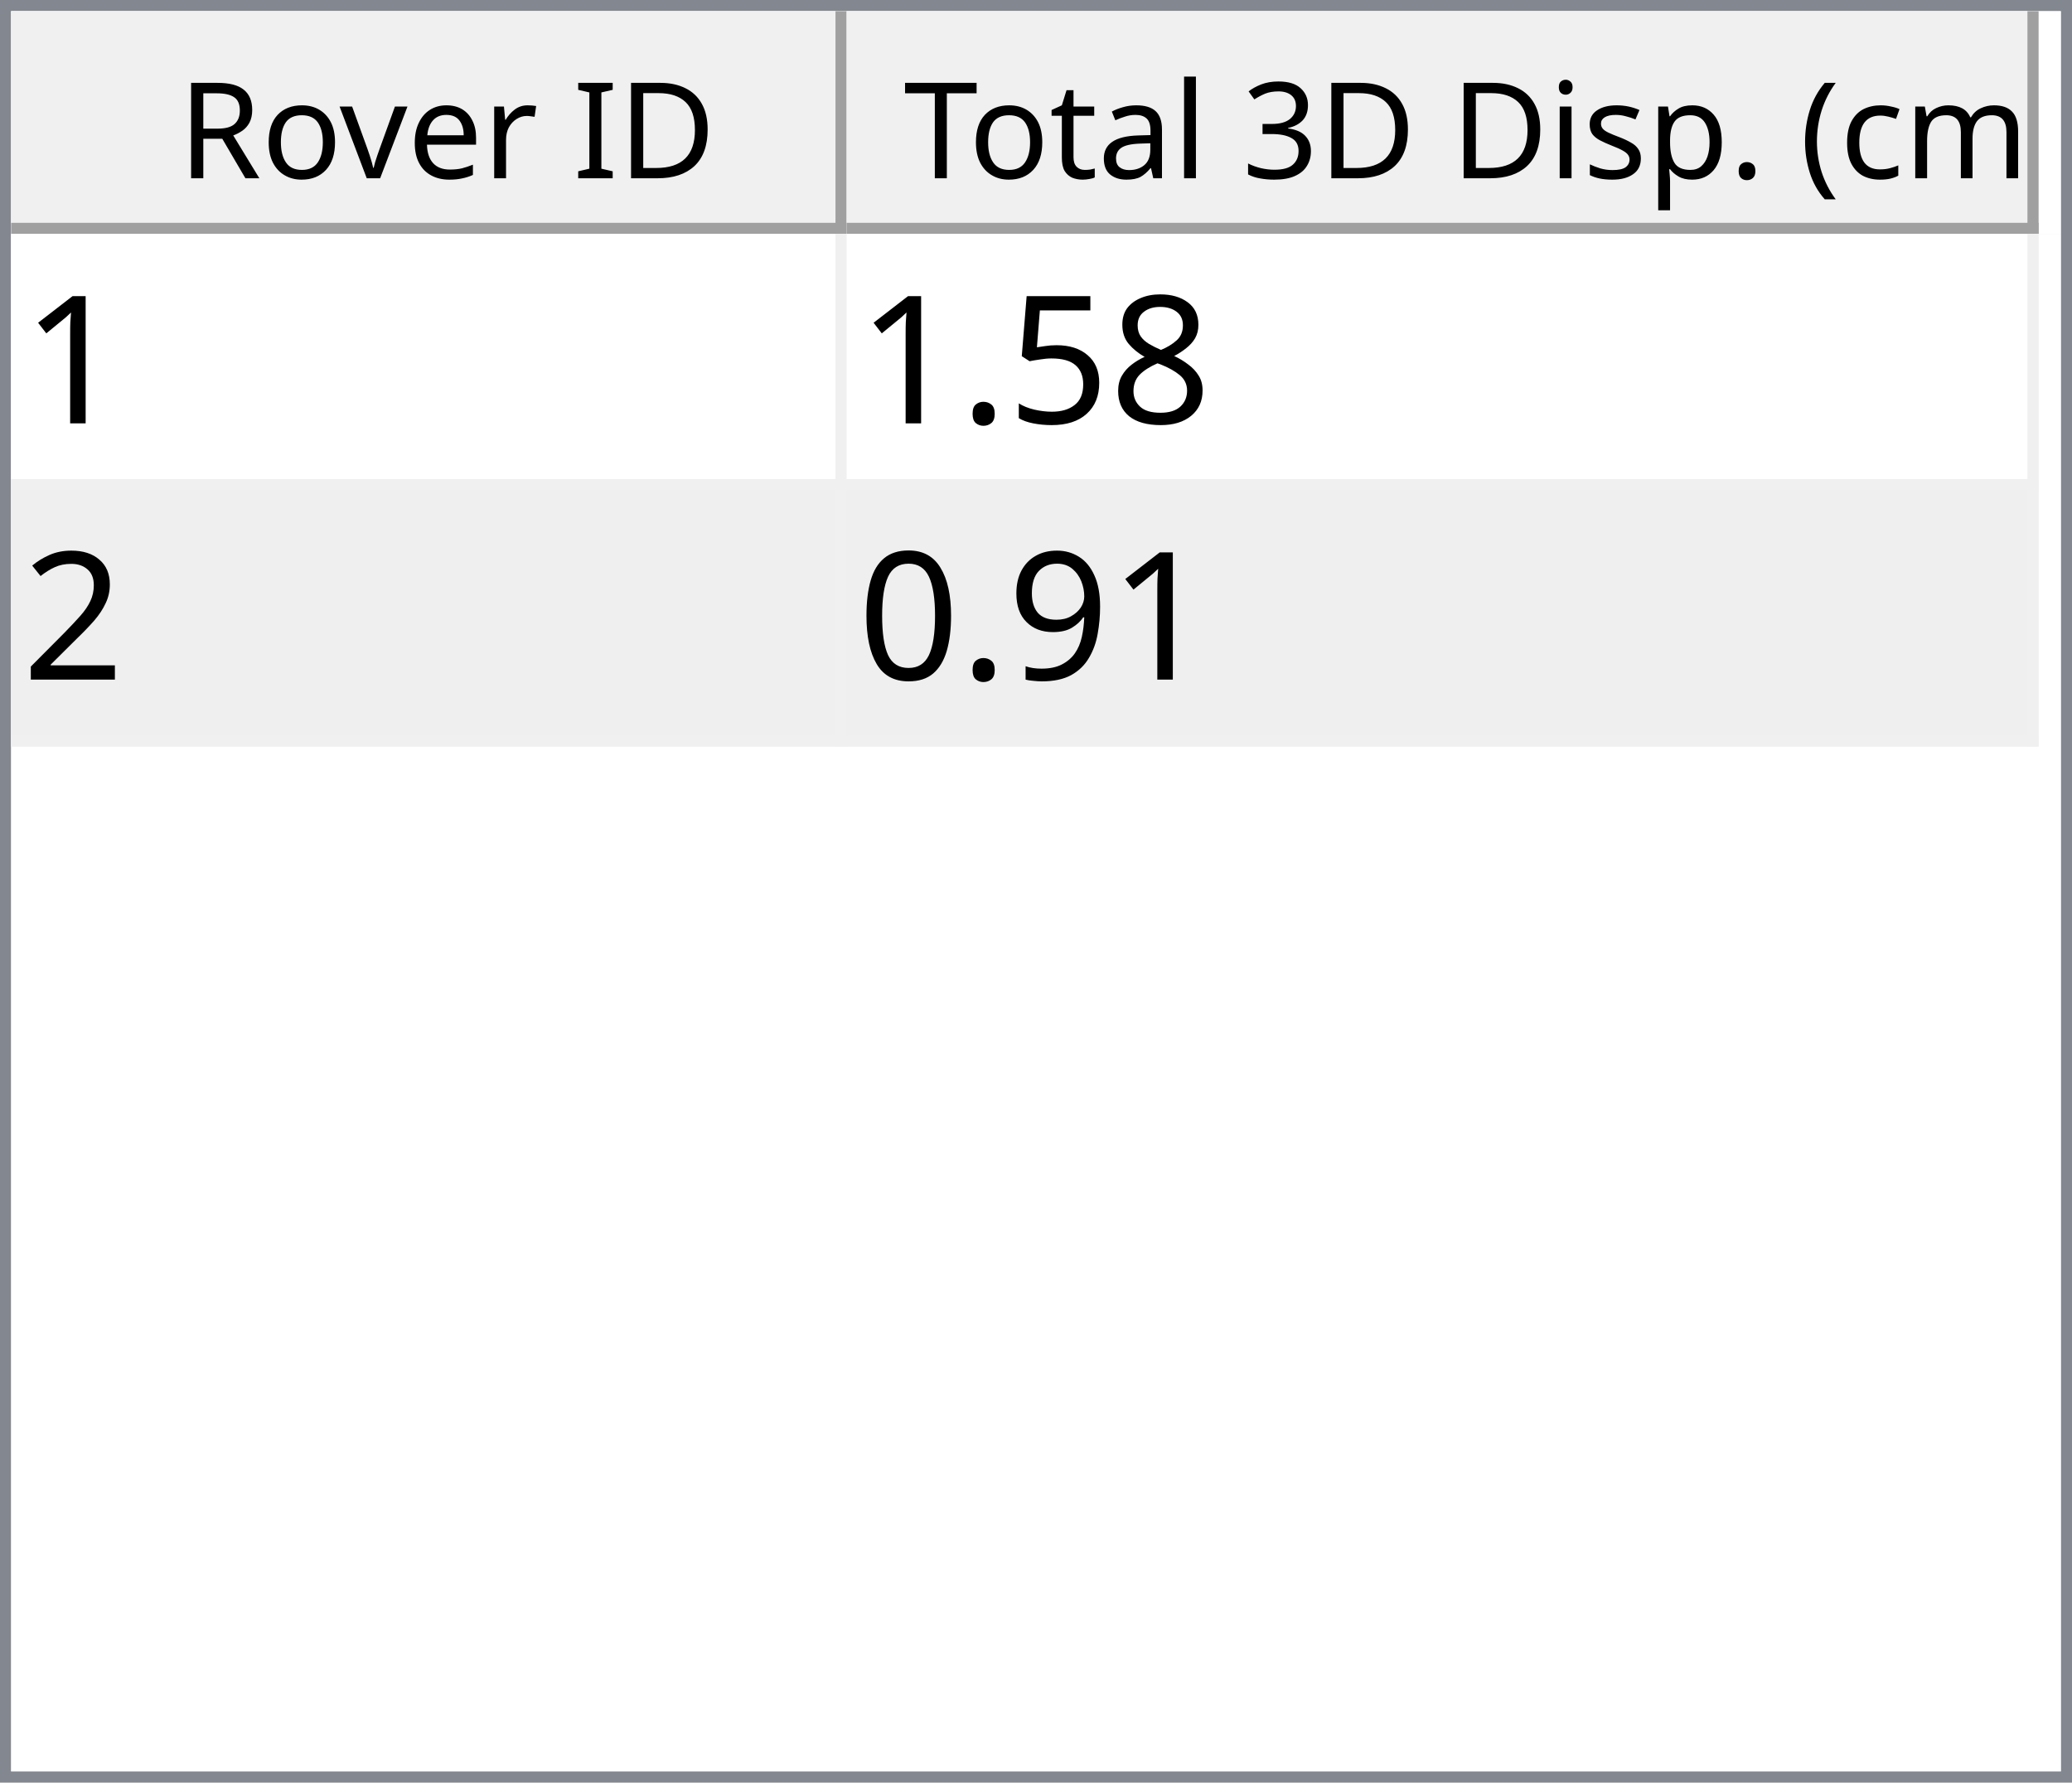
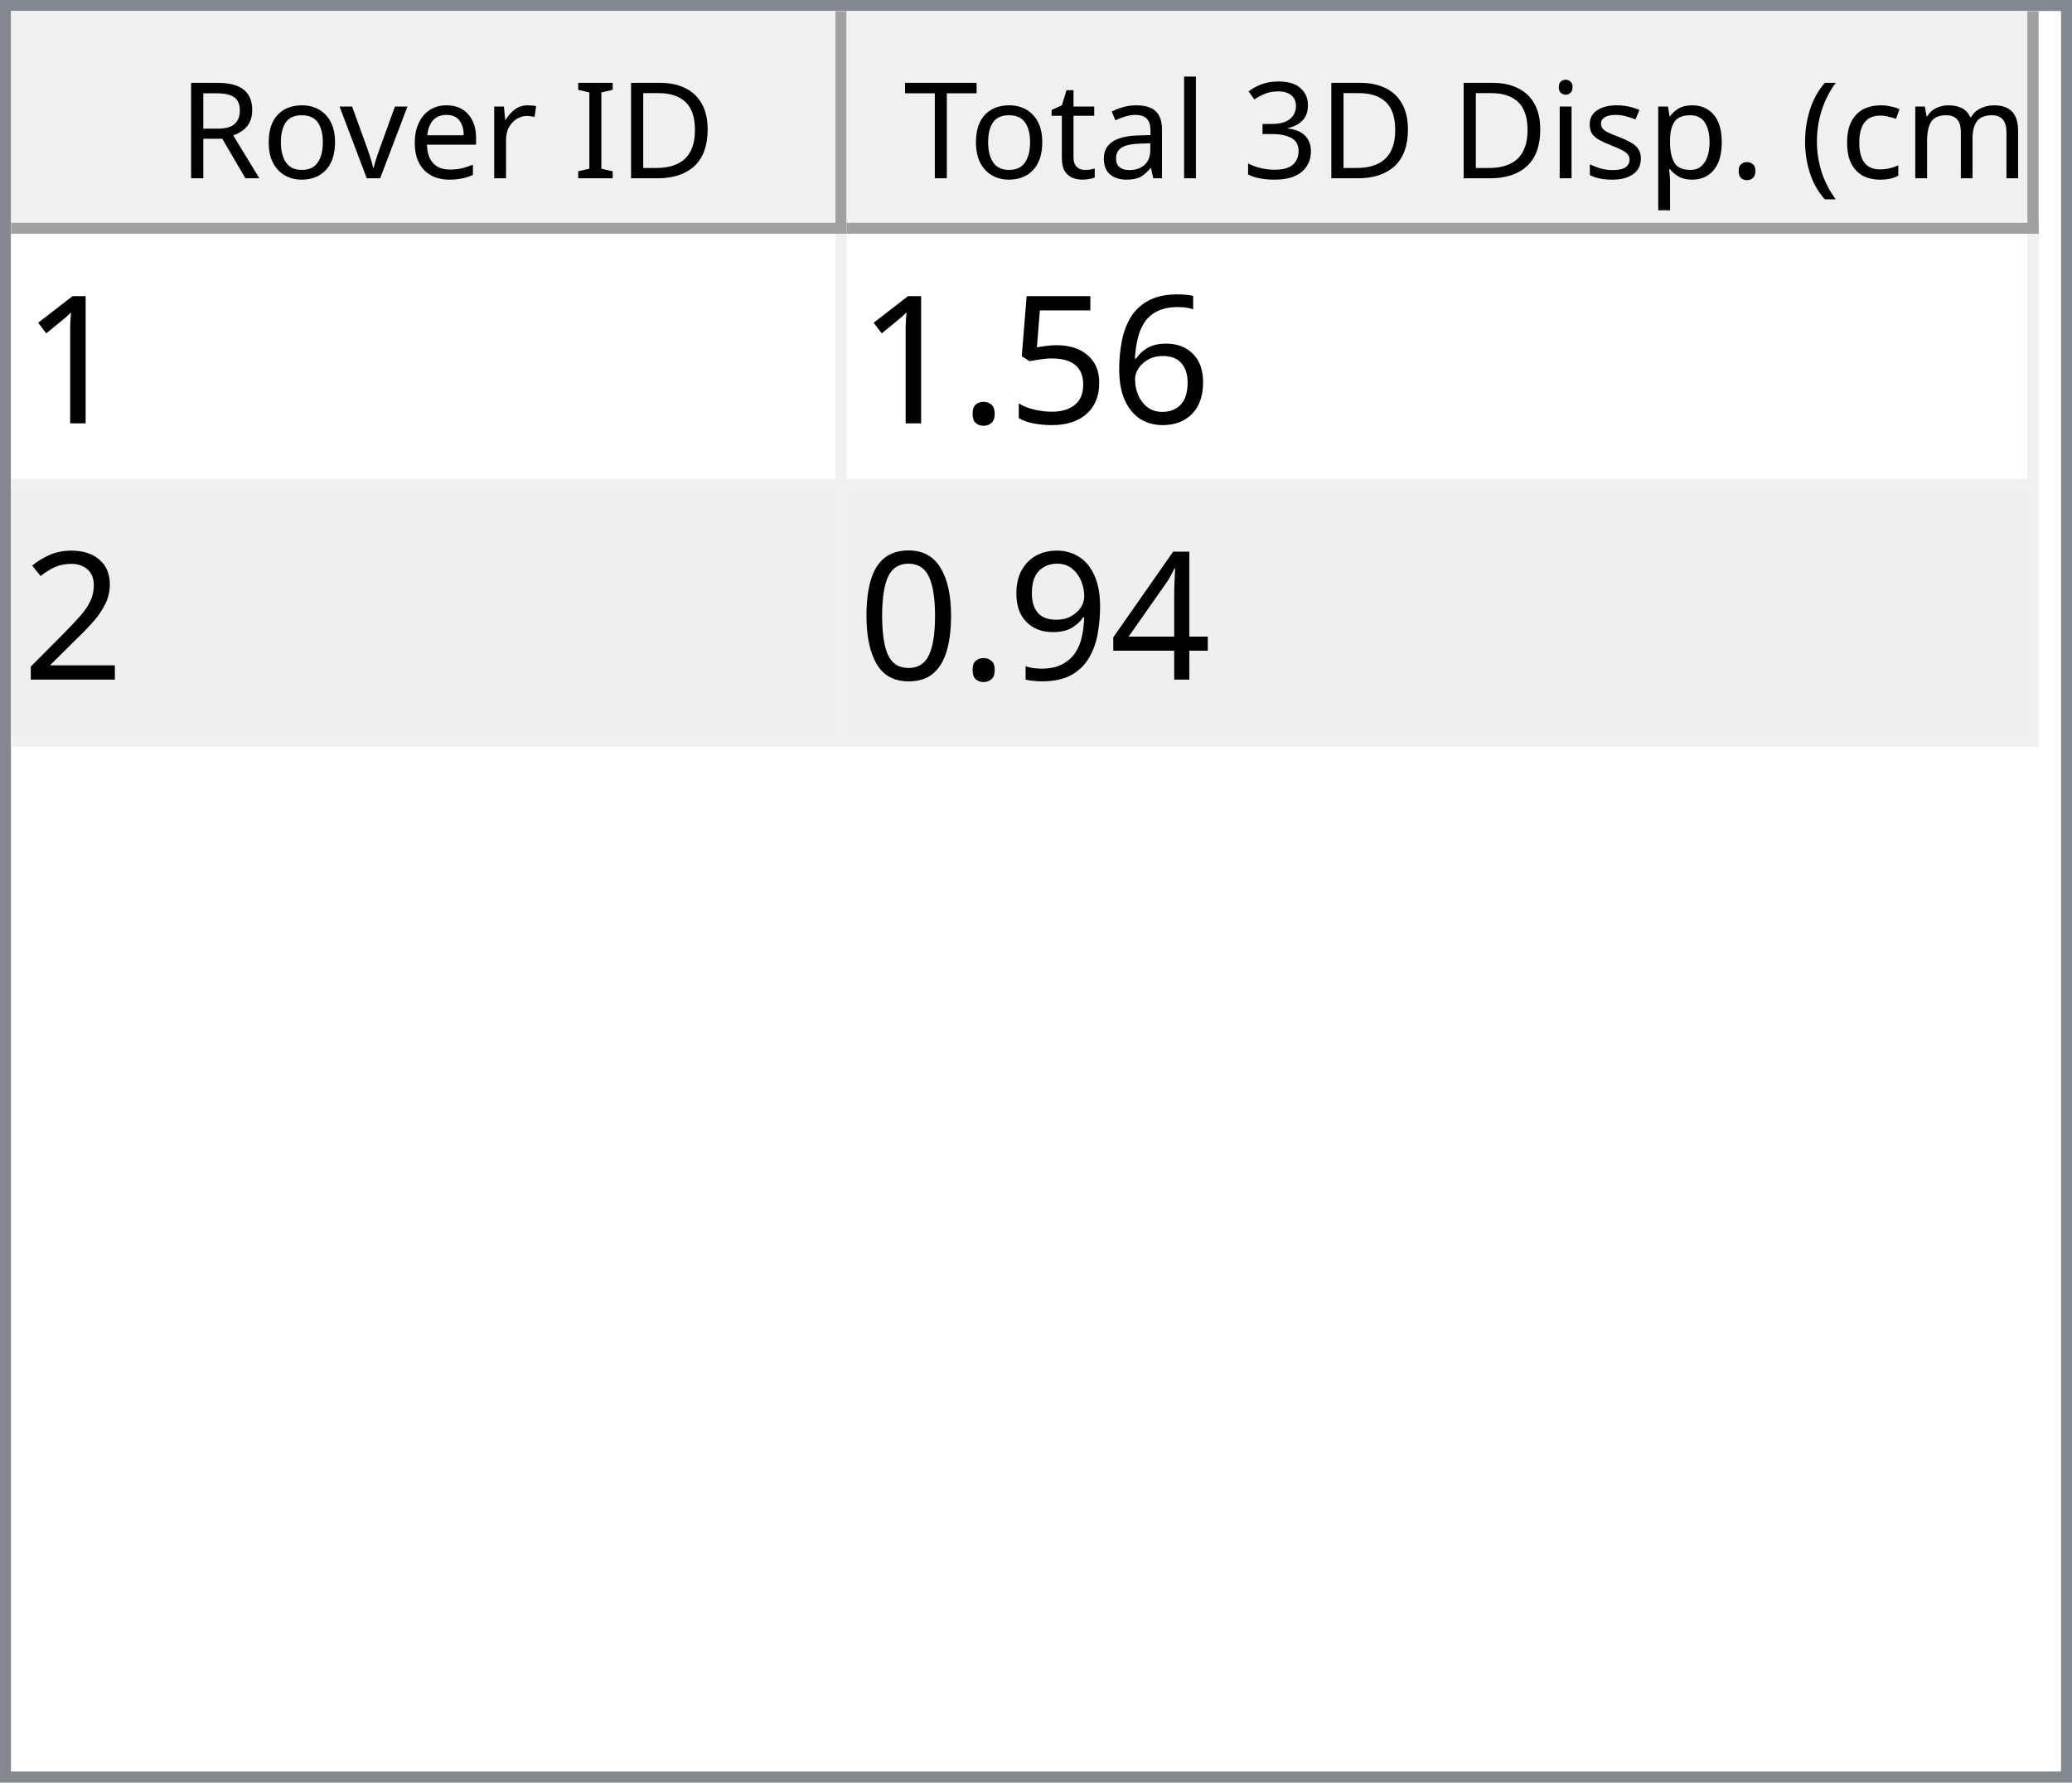
<svg xmlns="http://www.w3.org/2000/svg" style="fill-opacity:1; color-rendering:auto; color-interpolation:auto; text-rendering:auto; stroke:black; stroke-linecap:square; stroke-miterlimit:10; shape-rendering:auto; stroke-opacity:1; fill:black; stroke-dasharray:none; font-weight:normal; stroke-width:1; font-family:'Dialog'; font-style:normal; stroke-linejoin:miter; font-size:12px; stroke-dashoffset:0; image-rendering:auto;" width="186" height="160">
  <defs id="genericDefs" />
  <g>
    <defs id="defs1">
      <clipPath clipPathUnits="userSpaceOnUse" id="clipPath1">
        <path d="M0 0 L186 0 L186 160 L0 160 L0 0 Z" />
      </clipPath>
      <clipPath clipPathUnits="userSpaceOnUse" id="clipPath2">
        <path d="M0 0 L0 160 L186 160 L186 0 Z" />
      </clipPath>
      <clipPath clipPathUnits="userSpaceOnUse" id="clipPath3">
        <path d="M0 0 L0 20 L184 20 L184 0 Z" />
      </clipPath>
      <clipPath clipPathUnits="userSpaceOnUse" id="clipPath4">
        <path d="M0 0 L0 20 L75 20 L75 0 Z" />
      </clipPath>
      <clipPath clipPathUnits="userSpaceOnUse" id="clipPath5">
        <path d="M1 1 L1 19 L74 19 L74 1 Z" />
      </clipPath>
      <clipPath clipPathUnits="userSpaceOnUse" id="clipPath6">
        <path d="M0 0 L0 18 L73 18 L73 0 Z" />
      </clipPath>
      <clipPath clipPathUnits="userSpaceOnUse" id="clipPath7">
        <path d="M-0.5 -0.5 L-0.5 19.5 L74.5 19.5 L74.5 -0.5 Z" />
      </clipPath>
      <clipPath clipPathUnits="userSpaceOnUse" id="clipPath8">
        <path d="M0 0 L0 20 L107 20 L107 0 Z" />
      </clipPath>
      <clipPath clipPathUnits="userSpaceOnUse" id="clipPath9">
        <path d="M1 1 L1 19 L106 19 L106 1 Z" />
      </clipPath>
      <clipPath clipPathUnits="userSpaceOnUse" id="clipPath10">
        <path d="M0 0 L0 18 L105 18 L105 0 Z" />
      </clipPath>
      <clipPath clipPathUnits="userSpaceOnUse" id="clipPath11">
        <path d="M-0.5 -0.5 L-0.5 19.5 L106.5 19.5 L106.5 -0.5 Z" />
      </clipPath>
      <clipPath clipPathUnits="userSpaceOnUse" id="clipPath12">
        <path d="M0 0 L0 138 L184 138 L184 0 Z" />
      </clipPath>
      <clipPath clipPathUnits="userSpaceOnUse" id="clipPath13">
        <path d="M0 0 L0 46 L182 46 L182 0 Z" />
      </clipPath>
      <clipPath clipPathUnits="userSpaceOnUse" id="clipPath14">
        <path d="M-0.5 -0.5 L-0.5 45.5 L181.5 45.5 L181.5 -0.5 Z" />
      </clipPath>
      <clipPath clipPathUnits="userSpaceOnUse" id="clipPath15">
        <path d="M0 0 L0 22 L74 22 L74 0 Z" />
      </clipPath>
      <clipPath clipPathUnits="userSpaceOnUse" id="clipPath16">
        <path d="M0 0 L0 22 L106 22 L106 0 Z" />
      </clipPath>
      <font horiz-adv-x="64.551" id="font1">
        <font-face ascent="107.91" descent="25.098" units-per-em="100" style="font-style:normal; font-family:Segoe UI; font-weight:normal;" />
        <missing-glyph horiz-adv-x="64.551" d="M8.109 0 L8.109 68.266 L56.453 68.266 L56.453 0 L8.109 0 ZM15.328 7.234 L49.219 7.234 L49.219 61.031 L15.328 61.031 L15.328 7.234 Z" />
        <glyph unicode="D" horiz-adv-x="70.117" d="M9.188 0 L9.188 70.016 L28.516 70.016 Q65.531 70.016 65.531 35.891 Q65.531 19.672 55.25 9.836 Q44.969 0 27.734 0 L9.188 0 ZM17.391 62.594 L17.391 7.422 L27.828 7.422 Q41.609 7.422 49.273 14.797 Q56.938 22.172 56.938 35.688 Q56.938 62.594 28.328 62.594 L17.391 62.594 Z" />
        <glyph unicode="I" horiz-adv-x="26.611" d="M17.391 0 L9.188 0 L9.188 70.016 L17.391 70.016 L17.391 0 Z" />
        <glyph unicode=" " horiz-adv-x="27.393" d="" />
        <glyph unicode="r" horiz-adv-x="34.766" d="M34.188 41.891 Q32.078 43.5 28.125 43.5 Q23 43.5 19.555 38.672 Q16.109 33.844 16.109 25.484 L16.109 0 L8.109 0 L8.109 50 L16.109 50 L16.109 39.703 L16.312 39.703 Q18.016 44.969 21.531 47.922 Q25.047 50.875 29.391 50.875 Q32.516 50.875 34.188 50.203 L34.188 41.891 Z" />
        <glyph unicode="e" horiz-adv-x="52.295" d="M48.297 23 L12.984 23 Q13.188 14.656 17.484 10.109 Q21.781 5.562 29.297 5.562 Q37.75 5.562 44.828 11.141 L44.828 3.609 Q38.234 -1.172 27.391 -1.172 Q16.797 -1.172 10.742 5.641 Q4.688 12.453 4.688 24.812 Q4.688 36.469 11.305 43.82 Q17.922 51.172 27.734 51.172 Q37.547 51.172 42.922 44.828 Q48.297 38.484 48.297 27.203 L48.297 23 ZM40.094 29.781 Q40.047 36.719 36.75 40.578 Q33.453 44.438 27.594 44.438 Q21.922 44.438 17.969 40.383 Q14.016 36.328 13.094 29.781 L40.094 29.781 Z" />
        <glyph unicode="v" horiz-adv-x="47.9" d="M47.406 50 L27.484 0 L19.625 0 L0.688 50 L9.469 50 L22.172 13.672 Q23.578 9.672 23.922 6.688 L24.125 6.688 Q24.609 10.453 25.688 13.484 L38.969 50 L47.406 50 Z" />
        <glyph unicode="o" horiz-adv-x="58.594" d="M29 -1.172 Q17.922 -1.172 11.305 5.836 Q4.688 12.844 4.688 24.422 Q4.688 37.016 11.57 44.094 Q18.453 51.172 30.172 51.172 Q41.359 51.172 47.633 44.289 Q53.906 37.406 53.906 25.203 Q53.906 13.234 47.141 6.031 Q40.375 -1.172 29 -1.172 ZM29.594 44.438 Q21.875 44.438 17.383 39.188 Q12.891 33.938 12.891 24.703 Q12.891 15.828 17.43 10.695 Q21.969 5.562 29.594 5.562 Q37.359 5.562 41.531 10.594 Q45.703 15.625 45.703 24.906 Q45.703 34.281 41.531 39.359 Q37.359 44.438 29.594 44.438 Z" />
        <glyph unicode="R" horiz-adv-x="59.814" d="M59.375 0 L49.609 0 L37.891 19.625 Q36.281 22.359 34.766 24.289 Q33.25 26.219 31.664 27.438 Q30.078 28.656 28.25 29.219 Q26.422 29.781 24.125 29.781 L17.391 29.781 L17.391 0 L9.188 0 L9.188 70.016 L30.078 70.016 Q34.672 70.016 38.555 68.867 Q42.438 67.719 45.289 65.375 Q48.141 63.031 49.758 59.547 Q51.375 56.062 51.375 51.375 Q51.375 47.703 50.273 44.656 Q49.172 41.609 47.148 39.211 Q45.125 36.812 42.266 35.133 Q39.406 33.453 35.844 32.516 L35.844 32.328 Q37.594 31.547 38.891 30.547 Q40.188 29.547 41.359 28.18 Q42.531 26.812 43.68 25.078 Q44.828 23.344 46.234 21.047 L59.375 0 ZM17.391 62.594 L17.391 37.203 L28.516 37.203 Q31.594 37.203 34.203 38.133 Q36.812 39.062 38.719 40.797 Q40.625 42.531 41.703 45.047 Q42.781 47.562 42.781 50.688 Q42.781 56.297 39.141 59.445 Q35.5 62.594 28.609 62.594 L17.391 62.594 Z" />
        <glyph unicode=")" horiz-adv-x="30.176" d="M8.297 -15.922 L1.172 -15.922 Q16.406 2.344 16.406 26.812 Q16.406 51.469 1.078 70.016 L8.297 70.016 Q23.531 52.156 23.531 26.703 Q23.531 1.375 8.297 -15.922 Z" />
        <glyph unicode="m" horiz-adv-x="86.133" d="M79.109 0 L71.094 0 L71.094 28.719 Q71.094 37.016 68.531 40.727 Q65.969 44.438 59.906 44.438 Q54.781 44.438 51.195 39.75 Q47.609 35.062 47.609 28.516 L47.609 0 L39.594 0 L39.594 29.688 Q39.594 44.438 28.219 44.438 Q22.953 44.438 19.531 40.016 Q16.109 35.594 16.109 28.516 L16.109 0 L8.109 0 L8.109 50 L16.109 50 L16.109 42.094 L16.312 42.094 Q21.625 51.172 31.844 51.172 Q36.969 51.172 40.773 48.312 Q44.578 45.453 46 40.828 Q51.562 51.172 62.594 51.172 Q79.109 51.172 79.109 30.812 L79.109 0 Z" />
        <glyph unicode="c" horiz-adv-x="46.191" d="M42.188 2.297 Q36.422 -1.172 28.516 -1.172 Q17.828 -1.172 11.258 5.789 Q4.688 12.75 4.688 23.828 Q4.688 36.188 11.766 43.68 Q18.844 51.172 30.672 51.172 Q37.25 51.172 42.281 48.734 L42.281 40.531 Q36.719 44.438 30.375 44.438 Q22.703 44.438 17.797 38.945 Q12.891 33.453 12.891 24.516 Q12.891 15.719 17.508 10.641 Q22.125 5.562 29.891 5.562 Q36.422 5.562 42.188 9.906 L42.188 2.297 Z" />
        <glyph unicode="(" horiz-adv-x="30.176" d="M29.109 -15.922 L21.969 -15.922 Q6.844 1.375 6.844 26.703 Q6.844 52.156 21.969 70.016 L29.203 70.016 Q13.875 51.469 13.875 26.812 Q13.875 2.344 29.109 -15.922 Z" />
        <glyph unicode="." horiz-adv-x="21.68" d="M10.891 -1.078 Q8.641 -1.078 7.055 0.539 Q5.469 2.156 5.469 4.391 Q5.469 6.641 7.055 8.273 Q8.641 9.906 10.891 9.906 Q13.188 9.906 14.797 8.273 Q16.406 6.641 16.406 4.391 Q16.406 2.156 14.797 0.539 Q13.188 -1.078 10.891 -1.078 Z" />
        <glyph unicode="p" horiz-adv-x="58.789" d="M16.312 7.234 L16.109 7.234 L16.109 -23 L8.109 -23 L8.109 50 L16.109 50 L16.109 41.219 L16.312 41.219 Q22.219 51.172 33.594 51.172 Q43.266 51.172 48.688 44.461 Q54.109 37.75 54.109 26.469 Q54.109 13.922 48 6.375 Q41.891 -1.172 31.297 -1.172 Q21.578 -1.172 16.312 7.234 ZM16.109 27.391 L16.109 20.406 Q16.109 14.203 20.141 9.883 Q24.172 5.562 30.375 5.562 Q37.641 5.562 41.773 11.133 Q45.906 16.703 45.906 26.609 Q45.906 34.969 42.047 39.703 Q38.188 44.438 31.594 44.438 Q24.609 44.438 20.359 39.578 Q16.109 34.719 16.109 27.391 Z" />
        <glyph unicode="s" horiz-adv-x="42.432" d="M5.078 1.812 L5.078 10.406 Q11.625 5.562 19.484 5.562 Q30.031 5.562 30.031 12.594 Q30.031 14.594 29.125 15.992 Q28.219 17.391 26.68 18.461 Q25.141 19.531 23.07 20.383 Q21 21.234 18.609 22.172 Q15.281 23.484 12.766 24.828 Q10.25 26.172 8.57 27.859 Q6.891 29.547 6.031 31.695 Q5.172 33.844 5.172 36.719 Q5.172 40.234 6.789 42.945 Q8.406 45.656 11.086 47.484 Q13.766 49.312 17.211 50.242 Q20.656 51.172 24.312 51.172 Q30.812 51.172 35.938 48.922 L35.938 40.828 Q30.422 44.438 23.25 44.438 Q21 44.438 19.195 43.922 Q17.391 43.406 16.094 42.477 Q14.797 41.547 14.086 40.258 Q13.375 38.969 13.375 37.406 Q13.375 35.453 14.086 34.133 Q14.797 32.812 16.164 31.789 Q17.531 30.766 19.484 29.938 Q21.438 29.109 23.922 28.125 Q27.25 26.859 29.883 25.516 Q32.516 24.172 34.375 22.484 Q36.234 20.797 37.234 18.602 Q38.234 16.406 38.234 13.375 Q38.234 9.672 36.602 6.938 Q34.969 4.203 32.234 2.398 Q29.5 0.594 25.93 -0.289 Q22.359 -1.172 18.453 -1.172 Q10.75 -1.172 5.078 1.812 Z" />
        <glyph unicode="i" horiz-adv-x="24.219" d="M12.203 62.703 Q10.062 62.703 8.547 64.164 Q7.031 65.625 7.031 67.875 Q7.031 70.125 8.547 71.609 Q10.062 73.094 12.203 73.094 Q14.406 73.094 15.945 71.609 Q17.484 70.125 17.484 67.875 Q17.484 65.719 15.945 64.211 Q14.406 62.703 12.203 62.703 ZM16.109 0 L8.109 0 L8.109 50 L16.109 50 L16.109 0 Z" />
        <glyph unicode="3" horiz-adv-x="53.906" d="M46.531 19.828 Q46.531 15.094 44.75 11.211 Q42.969 7.328 39.719 4.57 Q36.469 1.812 31.93 0.297 Q27.391 -1.219 21.922 -1.219 Q11.922 -1.219 6 2.594 L6 11.188 Q13.094 5.609 22.219 5.609 Q25.875 5.609 28.828 6.539 Q31.781 7.469 33.906 9.227 Q36.031 10.984 37.18 13.477 Q38.328 15.969 38.328 19.094 Q38.328 32.812 18.797 32.812 L12.984 32.812 L12.984 39.594 L18.5 39.594 Q35.797 39.594 35.797 52.484 Q35.797 64.406 22.609 64.406 Q15.188 64.406 8.688 59.422 L8.688 67.188 Q15.375 71.188 24.609 71.188 Q29 71.188 32.57 69.969 Q36.141 68.75 38.68 66.555 Q41.219 64.359 42.609 61.281 Q44 58.203 44 54.5 Q44 40.672 30.031 36.719 L30.031 36.531 Q33.594 36.141 36.625 34.797 Q39.656 33.453 41.852 31.305 Q44.047 29.156 45.289 26.25 Q46.531 23.344 46.531 19.828 Z" />
        <glyph unicode="l" horiz-adv-x="24.219" d="M16.109 0 L8.109 0 L8.109 74.031 L16.109 74.031 L16.109 0 Z" />
        <glyph unicode="a" horiz-adv-x="50.879" d="M43.891 0 L35.891 0 L35.891 7.812 L35.688 7.812 Q30.469 -1.172 20.312 -1.172 Q12.844 -1.172 8.617 2.781 Q4.391 6.734 4.391 13.281 Q4.391 27.297 20.906 29.594 L35.891 31.688 Q35.891 44.438 25.594 44.438 Q16.547 44.438 9.281 38.281 L9.281 46.484 Q16.656 51.172 26.266 51.172 Q43.891 51.172 43.891 32.516 L43.891 0 ZM35.891 25.297 L23.828 23.641 Q18.266 22.859 15.43 20.875 Q12.594 18.891 12.594 13.875 Q12.594 10.203 15.211 7.883 Q17.828 5.562 22.172 5.562 Q28.125 5.562 32.008 9.742 Q35.891 13.922 35.891 20.312 L35.891 25.297 Z" />
        <glyph unicode="t" horiz-adv-x="33.887" d="M31.297 0.484 Q28.469 -1.078 23.828 -1.078 Q10.688 -1.078 10.688 13.578 L10.688 43.172 L2.094 43.172 L2.094 50 L10.688 50 L10.688 62.203 L18.703 64.797 L18.703 50 L31.297 50 L31.297 43.172 L18.703 43.172 L18.703 14.984 Q18.703 9.969 20.414 7.82 Q22.125 5.672 26.078 5.672 Q29.109 5.672 31.297 7.328 L31.297 0.484 Z" />
        <glyph unicode="T" horiz-adv-x="52.393" d="M50.594 62.594 L30.375 62.594 L30.375 0 L22.172 0 L22.172 62.594 L2 62.594 L2 70.016 L50.594 70.016 L50.594 62.594 Z" />
      </font>
      <font horiz-adv-x="75.0" id="font2">
        <font-face ascent="100.537" descent="21.973" units-per-em="100" style="font-style:normal; font-family:sans-serif; font-weight:normal;" />
        <missing-glyph horiz-adv-x="75.0" d="M12.5 0 L12.5 62.5 L62.5 62.5 L62.5 0 L12.5 0 ZM14.062 1.562 L60.938 1.562 L60.938 60.938 L14.062 60.938 L14.062 1.562 Z" />
        <glyph unicode="1" horiz-adv-x="55.615" d="M37.25 0 L28.469 0 L28.469 56 Q25.297 52.984 20.141 49.953 Q14.984 46.922 10.891 45.406 L10.891 53.906 Q18.266 57.375 23.781 62.305 Q29.297 67.234 31.594 71.875 L37.25 71.875 L37.25 0 Z" />
-         <glyph unicode="8" horiz-adv-x="55.615" d="M17.672 38.812 Q12.203 40.828 9.57 44.539 Q6.938 48.25 6.938 53.422 Q6.938 61.234 12.555 66.555 Q18.172 71.875 27.484 71.875 Q36.859 71.875 42.578 66.43 Q48.297 60.984 48.297 53.172 Q48.297 48.188 45.68 44.508 Q43.062 40.828 37.75 38.812 Q44.344 36.672 47.781 31.883 Q51.219 27.094 51.219 20.453 Q51.219 11.281 44.727 5.031 Q38.234 -1.219 27.641 -1.219 Q17.047 -1.219 10.547 5.055 Q4.047 11.328 4.047 20.703 Q4.047 27.688 7.594 32.398 Q11.141 37.109 17.672 38.812 ZM15.922 53.719 Q15.922 48.641 19.195 45.414 Q22.469 42.188 27.688 42.188 Q32.766 42.188 36.016 45.383 Q39.266 48.578 39.266 53.219 Q39.266 58.062 35.914 61.359 Q32.562 64.656 27.594 64.656 Q22.562 64.656 19.242 61.43 Q15.922 58.203 15.922 53.719 ZM13.094 20.656 Q13.094 16.891 14.875 13.375 Q16.656 9.859 20.172 7.93 Q23.688 6 27.734 6 Q34.031 6 38.133 10.055 Q42.234 14.109 42.234 20.359 Q42.234 26.703 38.016 30.859 Q33.797 35.016 27.438 35.016 Q21.234 35.016 17.164 30.914 Q13.094 26.812 13.094 20.656 Z" />
+         <glyph unicode="6" horiz-adv-x="55.615" d="M49.75 54.047 L41.016 53.375 Q39.844 58.547 37.703 60.891 Q34.125 64.656 28.906 64.656 Q24.703 64.656 21.531 62.312 Q17.391 59.281 14.992 53.469 Q12.594 47.656 12.5 36.922 Q15.672 41.75 20.266 44.094 Q24.859 46.438 29.891 46.438 Q38.672 46.438 44.852 39.969 Q51.031 33.5 51.031 23.25 Q51.031 16.5 48.125 10.719 Q45.219 4.938 40.141 1.859 Q35.062 -1.219 28.609 -1.219 Q17.625 -1.219 10.695 6.859 Q3.766 14.938 3.766 33.5 Q3.766 54.25 11.422 63.672 Q18.109 71.875 29.438 71.875 Q37.891 71.875 43.289 67.141 Q48.688 62.406 49.75 54.047 ZM13.875 23.188 Q13.875 18.656 15.797 14.508 Q17.719 10.359 21.188 8.18 Q24.656 6 28.469 6 Q34.031 6 38.039 10.492 Q42.047 14.984 42.047 22.703 Q42.047 30.125 38.086 34.398 Q34.125 38.672 28.125 38.672 Q22.172 38.672 18.023 34.398 Q13.875 30.125 13.875 23.188 Z" />
        <glyph unicode="5" horiz-adv-x="55.615" d="M4.156 18.75 L13.375 19.531 Q14.406 12.797 18.141 9.398 Q21.875 6 27.156 6 Q33.5 6 37.891 10.789 Q42.281 15.578 42.281 23.484 Q42.281 31 38.062 35.352 Q33.844 39.703 27 39.703 Q22.75 39.703 19.336 37.773 Q15.922 35.844 13.969 32.766 L5.719 33.844 L12.641 70.609 L48.25 70.609 L48.25 62.203 L19.672 62.203 L15.828 42.969 Q22.266 47.469 29.344 47.469 Q38.719 47.469 45.164 40.969 Q51.609 34.469 51.609 24.266 Q51.609 14.547 45.953 7.469 Q39.062 -1.219 27.156 -1.219 Q17.391 -1.219 11.211 4.25 Q5.031 9.719 4.156 18.75 Z" />
        <glyph unicode="." horiz-adv-x="27.783" d="M9.078 0 L9.078 10.016 L19.094 10.016 L19.094 0 L9.078 0 Z" />
        <glyph unicode="2" horiz-adv-x="55.615" d="M50.344 8.453 L50.344 0 L3.031 0 Q2.938 3.172 4.047 6.109 Q5.859 10.938 9.836 15.625 Q13.812 20.312 21.344 26.469 Q33.016 36.031 37.117 41.625 Q41.219 47.219 41.219 52.203 Q41.219 57.422 37.477 61.008 Q33.734 64.594 27.734 64.594 Q21.391 64.594 17.578 60.789 Q13.766 56.984 13.719 50.25 L4.688 51.172 Q5.609 61.281 11.664 66.578 Q17.719 71.875 27.938 71.875 Q38.234 71.875 44.242 66.164 Q50.25 60.453 50.25 52 Q50.25 47.703 48.492 43.555 Q46.734 39.406 42.656 34.812 Q38.578 30.219 29.109 22.219 Q21.188 15.578 18.945 13.211 Q16.703 10.844 15.234 8.453 L50.344 8.453 Z" />
+         <glyph unicode="4" horiz-adv-x="55.615" d="M32.328 0 L32.328 17.141 L1.266 17.141 L1.266 25.203 L33.938 71.578 L41.109 71.578 L41.109 25.203 L50.781 25.203 L50.781 17.141 L41.109 17.141 L41.109 0 L32.328 0 ZM32.328 25.203 L32.328 57.469 L9.906 25.203 L32.328 25.203 Z" />
        <glyph unicode="9" horiz-adv-x="55.615" d="M5.469 16.547 L13.922 17.328 Q14.984 11.375 18.016 8.688 Q21.047 6 25.781 6 Q29.828 6 32.883 7.859 Q35.938 9.719 37.891 12.82 Q39.844 15.922 41.164 21.195 Q42.484 26.469 42.484 31.938 Q42.484 32.516 42.438 33.688 Q39.797 29.5 35.234 26.883 Q30.672 24.266 25.344 24.266 Q16.453 24.266 10.305 30.711 Q4.156 37.156 4.156 47.703 Q4.156 58.594 10.578 65.234 Q17 71.875 26.656 71.875 Q33.641 71.875 39.43 68.117 Q45.219 64.359 48.219 57.398 Q51.219 50.438 51.219 37.25 Q51.219 23.531 48.242 15.406 Q45.266 7.281 39.383 3.031 Q33.5 -1.219 25.594 -1.219 Q17.188 -1.219 11.867 3.445 Q6.547 8.109 5.469 16.547 ZM41.453 48.141 Q41.453 55.719 37.43 60.156 Q33.406 64.594 27.734 64.594 Q21.875 64.594 17.531 59.812 Q13.188 55.031 13.188 47.406 Q13.188 40.578 17.312 36.305 Q21.438 32.031 27.484 32.031 Q33.594 32.031 37.523 36.305 Q41.453 40.578 41.453 48.141 Z" />
        <glyph unicode="0" horiz-adv-x="55.615" d="M4.156 35.297 Q4.156 48 6.766 55.742 Q9.375 63.484 14.523 67.68 Q19.672 71.875 27.484 71.875 Q33.25 71.875 37.594 69.555 Q41.938 67.234 44.773 62.867 Q47.609 58.5 49.219 52.227 Q50.828 45.953 50.828 35.297 Q50.828 22.703 48.242 14.969 Q45.656 7.234 40.508 3.008 Q35.359 -1.219 27.484 -1.219 Q17.141 -1.219 11.234 6.203 Q4.156 15.141 4.156 35.297 ZM13.188 35.297 Q13.188 17.672 17.312 11.836 Q21.438 6 27.484 6 Q33.547 6 37.672 11.859 Q41.797 17.719 41.797 35.297 Q41.797 52.984 37.672 58.789 Q33.547 64.594 27.391 64.594 Q21.344 64.594 17.719 59.469 Q13.188 52.938 13.188 35.297 Z" />
      </font>
    </defs>
    <g style="fill:white; stroke:white;">
      <rect x="0" y="0" width="186" style="clip-path:url(#clipPath1); stroke:none;" height="160" />
    </g>
    <g style="fill:white; text-rendering:optimizeSpeed; color-rendering:optimizeSpeed; image-rendering:optimizeSpeed; shape-rendering:crispEdges; stroke:white; color-interpolation:sRGB;">
      <rect x="0" width="186" height="160" y="0" style="stroke:none;" />
      <path style="stroke:none;" d="M0 160 L186 160 L186 0 L0 0 Z" />
    </g>
    <g style="fill:rgb(240,240,240); font-family:'Segoe UI'; stroke:rgb(240,240,240);">
      <rect x="0" y="0" width="186" style="clip-path:url(#clipPath2); stroke:none;" height="160" />
    </g>
    <g style="fill:rgb(130,135,144); font-family:'Segoe UI'; stroke:rgb(130,135,144);">
      <path d="M0 0 L186 0 L186 160 L0 160 L0 0 ZM1 1 L185 1 L185 159 L1 159 L1 1 Z" style="fill-rule:evenodd; clip-path:url(#clipPath2); stroke:none;" />
    </g>
    <g style="fill:white; font-family:'Segoe UI'; stroke:white;" transform="translate(1,1)">
      <rect x="0" y="0" width="184" style="clip-path:url(#clipPath3); stroke:none;" height="20" />
    </g>
    <g style="fill:rgb(240,240,240); font-family:'Segoe UI'; stroke:rgb(240,240,240);" transform="translate(1,1)">
      <rect x="0" y="0" width="75" style="clip-path:url(#clipPath4); stroke:none;" height="20" />
    </g>
    <g style="font-family:'Segoe UI';" transform="translate(2,2)">
      <text x="14" xml:space="preserve" y="14" style="clip-path:url(#clipPath6); stroke:none;">Rover ID</text>
    </g>
    <g style="fill:rgb(160,160,160); font-family:'Segoe UI'; stroke:rgb(160,160,160); stroke-linejoin:bevel;" transform="translate(1.5,1.5)">
      <line x1="74" x2="74" y1="0" style="fill:none; clip-path:url(#clipPath7);" y2="19" />
    </g>
    <g style="fill:rgb(160,160,160); font-family:'Segoe UI'; stroke:rgb(160,160,160); stroke-linejoin:bevel;" transform="matrix(1,0,0,1,1,1) translate(0.5,0.5)">
      <line x1="0" x2="74" y1="19" style="fill:none; clip-path:url(#clipPath7);" y2="19" />
    </g>
    <g style="fill:rgb(240,240,240); font-family:'Segoe UI'; stroke:rgb(240,240,240);" transform="translate(76,1)">
      <rect x="0" y="0" width="107" style="clip-path:url(#clipPath8); stroke:none;" height="20" />
    </g>
    <g style="font-family:'Segoe UI';" transform="translate(77,2)">
      <text x="1" xml:space="preserve" y="14" style="clip-path:url(#clipPath10); stroke:none;"> Total 3D Disp. (cm)</text>
    </g>
    <g style="fill:rgb(160,160,160); font-family:'Segoe UI'; stroke:rgb(160,160,160); stroke-linejoin:bevel;" transform="translate(76.5,1.5)">
      <line x1="106" x2="106" y1="0" style="fill:none; clip-path:url(#clipPath11);" y2="19" />
    </g>
    <g style="fill:rgb(160,160,160); font-family:'Segoe UI'; stroke:rgb(160,160,160); stroke-linejoin:bevel;" transform="matrix(1,0,0,1,76,1) translate(0.5,0.5)">
      <line x1="0" x2="106" y1="19" style="fill:none; clip-path:url(#clipPath11);" y2="19" />
    </g>
    <g style="fill:white; font-family:'Segoe UI'; stroke:white;" transform="translate(1,21)">
      <rect x="0" y="0" width="184" style="clip-path:url(#clipPath12); stroke:none;" height="138" />
    </g>
    <g style="fill:rgb(240,240,240); font-size:16px; font-family:sans-serif; stroke:rgb(240,240,240);" transform="translate(1,21)">
      <rect x="0" y="0" width="182" style="clip-path:url(#clipPath13); stroke:none;" height="46" />
      <line transform="translate(0.5,0.5)" x1="0" x2="181" y1="22" style="clip-path:url(#clipPath14); fill:none; stroke-linejoin:bevel;" y2="22" />
    </g>
    <g transform="matrix(1,0,0,1,1,21) translate(0.5,0.5)" style="fill:rgb(240,240,240); font-size:16px; font-family:sans-serif; stroke:rgb(240,240,240); stroke-linejoin:bevel;">
      <line x1="0" x2="181" y1="45" style="fill:none; clip-path:url(#clipPath14);" y2="45" />
    </g>
    <g transform="matrix(1,0,0,1,1,21) translate(0.5,0.5)" style="fill:rgb(240,240,240); font-size:16px; font-family:sans-serif; stroke:rgb(240,240,240); stroke-linejoin:bevel;">
      <line x1="74" x2="74" y1="0" style="fill:none; clip-path:url(#clipPath14);" y2="45" />
    </g>
    <g transform="matrix(1,0,0,1,1,21) translate(0.5,0.5)" style="fill:rgb(240,240,240); font-size:16px; font-family:sans-serif; stroke:rgb(240,240,240); stroke-linejoin:bevel;">
      <line x1="181" x2="181" y1="0" style="fill:none; clip-path:url(#clipPath14);" y2="45" />
    </g>
    <g style="fill:white; font-size:16px; font-family:sans-serif; stroke:white;" transform="matrix(1,0,0,1,1,21)">
      <rect x="0" y="0" width="74" style="clip-path:url(#clipPath15); stroke:none;" height="22" />
      <text x="1" y="17" style="fill:black; clip-path:url(#clipPath15); stroke:none;" xml:space="preserve">1</text>
    </g>
    <g style="fill:white; font-size:16px; font-family:sans-serif; stroke:white;" transform="matrix(1,0,0,1,1,21) translate(75,0)">
      <rect x="0" y="0" width="106" style="clip-path:url(#clipPath16); stroke:none;" height="22" />
-       <text x="1" y="17" style="fill:black; clip-path:url(#clipPath16); stroke:none;" xml:space="preserve">1.58</text>
+       <text x="1" y="17" style="fill:black; clip-path:url(#clipPath16); stroke:none;" xml:space="preserve">1.56</text>
    </g>
    <g style="fill:rgb(239,239,239); font-size:16px; font-family:sans-serif; stroke:rgb(239,239,239);" transform="matrix(1,0,0,1,1,21) translate(0,23)">
      <rect x="0" y="0" width="74" style="clip-path:url(#clipPath15); stroke:none;" height="22" />
      <text x="1" y="17" style="fill:black; clip-path:url(#clipPath15); stroke:none;" xml:space="preserve">2</text>
    </g>
    <g style="fill:rgb(239,239,239); font-size:16px; font-family:sans-serif; stroke:rgb(239,239,239);" transform="matrix(1,0,0,1,1,21) translate(75,23)">
      <rect x="0" y="0" width="106" style="clip-path:url(#clipPath16); stroke:none;" height="22" />
-       <text x="1" y="17" style="fill:black; clip-path:url(#clipPath16); stroke:none;" xml:space="preserve">0.91</text>
+       <text x="1" y="17" style="fill:black; clip-path:url(#clipPath16); stroke:none;" xml:space="preserve">0.94</text>
    </g>
  </g>
</svg>
